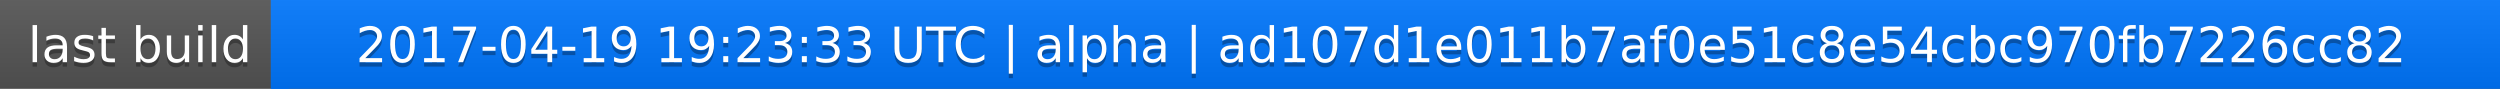
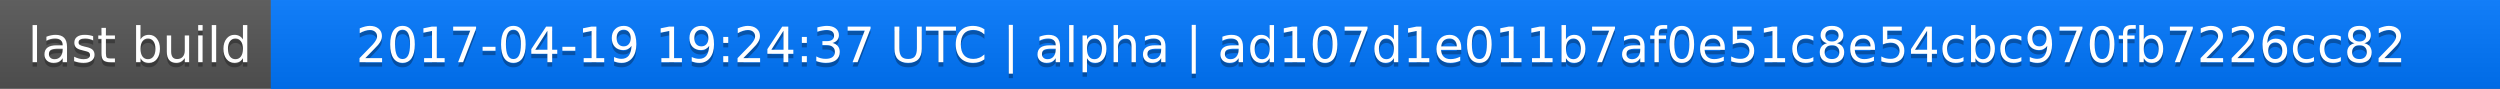
<svg xmlns="http://www.w3.org/2000/svg" width="563" height="20">
  <linearGradient id="a" x2="0" y2="100%">
    <stop offset="0" stop-color="#bbb" stop-opacity=".1" />
    <stop offset="1" stop-opacity=".1" />
  </linearGradient>
  <rect rx="0" width="563" height="20" fill="#555" />
  <rect rx="0" x="61" width="502" height="20" fill="#07f" />
  <path fill="#07f" d="M61 0h4v20h-4z" />
  <rect rx="0" width="563" height="20" fill="url(#a)" />
  <g fill="#fff" text-anchor="middle" font-family="DejaVu Sans,Verdana,Geneva,sans-serif" font-size="11">
    <text x="31.5" y="15" fill="#010101" fill-opacity=".3">last build</text>
    <text x="31.5" y="14">last build</text>
-     <text x="311" y="15" fill="#010101" fill-opacity=".3">2017-04-19 19:23:33 UTC | alpha | ad107d1e011b7af0e51c8e54cbc970fb7226cc82</text>
-     <text x="311" y="14">2017-04-19 19:23:33 UTC | alpha | ad107d1e011b7af0e51c8e54cbc970fb7226cc82</text>
+     <text x="311" y="15" fill="#010101" fill-opacity=".3">2017-04-19 19:24:37 UTC | alpha | ad107d1e011b7af0e51c8e54cbc970fb7226cc82</text>
+     <text x="311" y="14">2017-04-19 19:24:37 UTC | alpha | ad107d1e011b7af0e51c8e54cbc970fb7226cc82</text>
  </g>
</svg>
